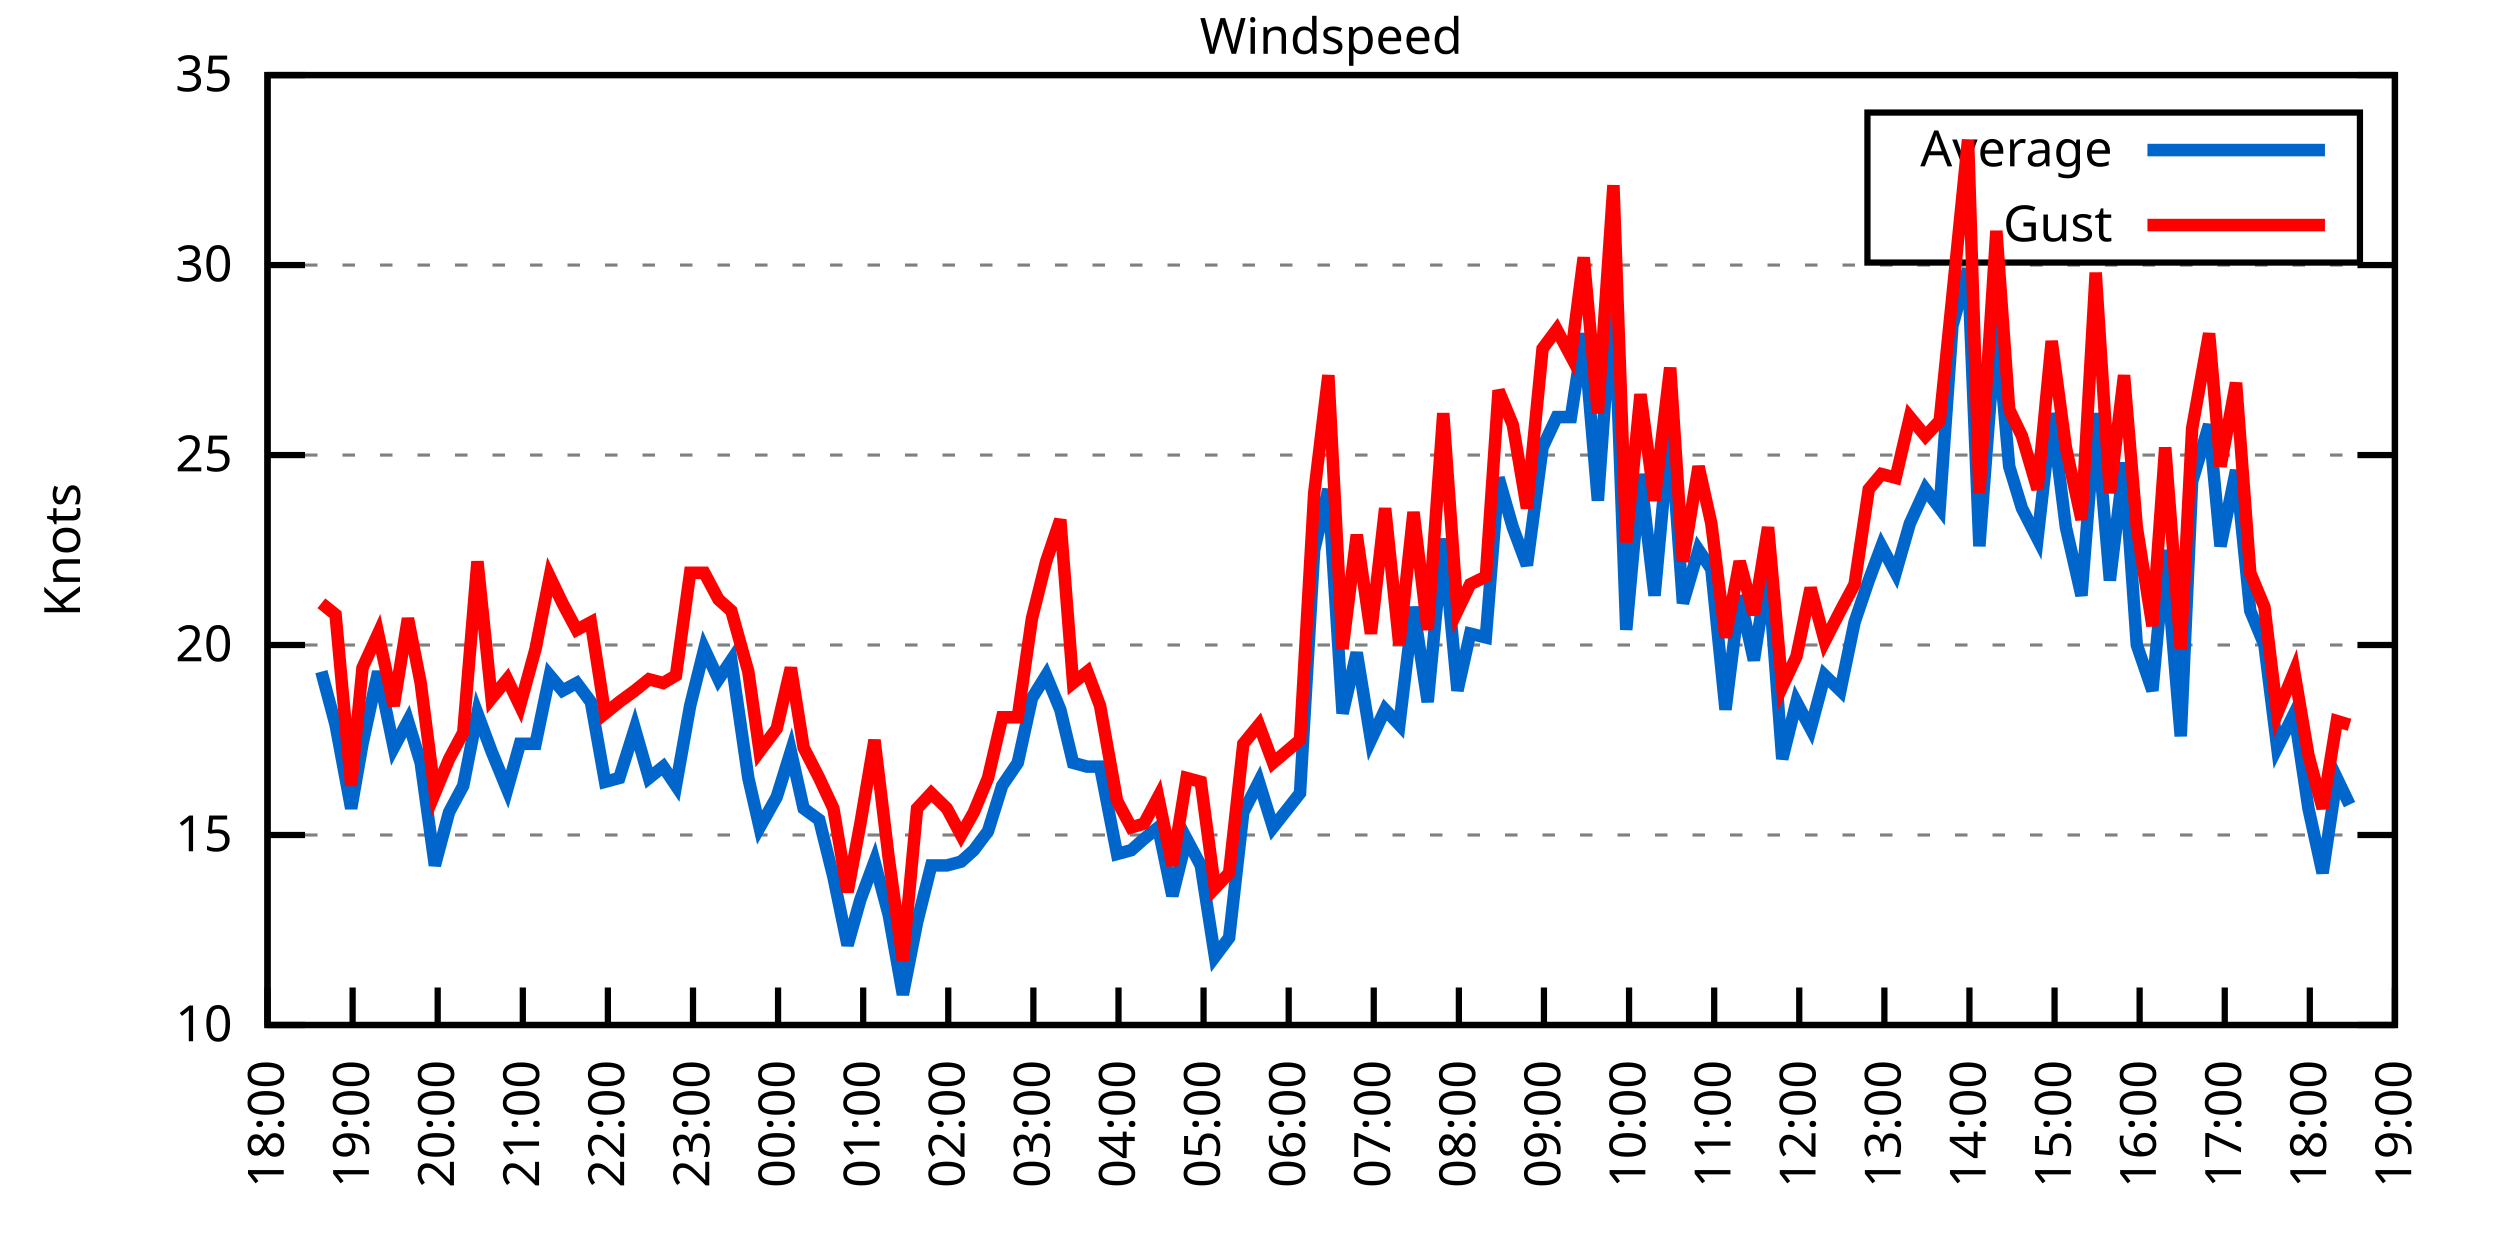
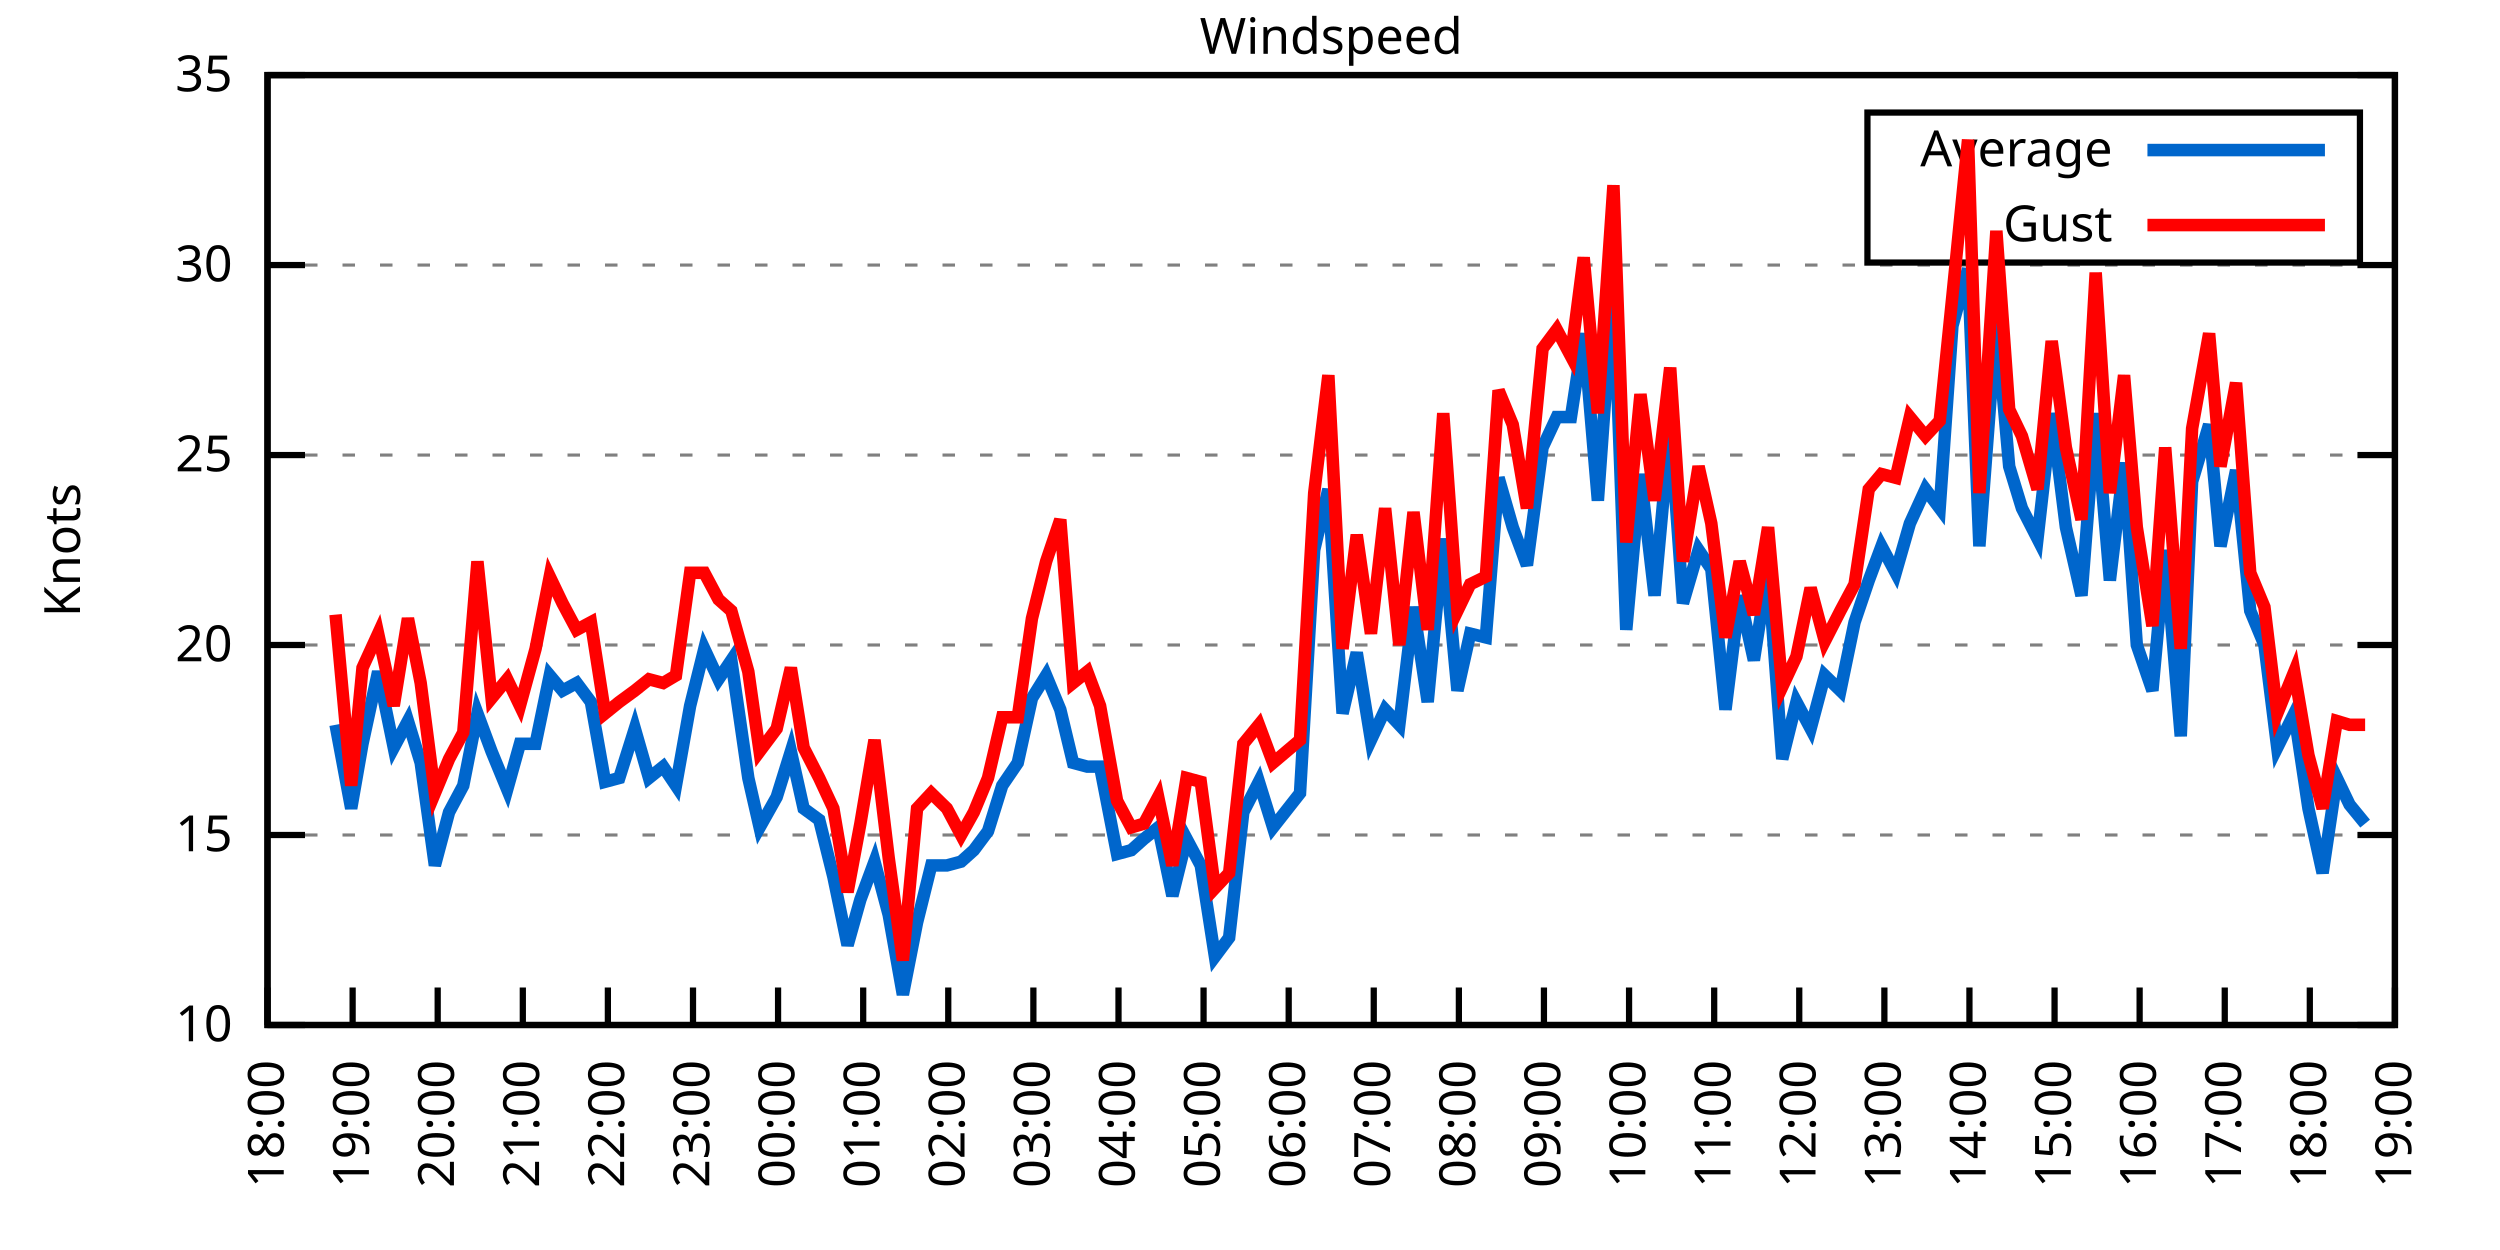
<svg xmlns="http://www.w3.org/2000/svg" xmlns:xlink="http://www.w3.org/1999/xlink" width="400" height="200" viewBox="0 0 400 200">
  <g id="gnuplot_canvas">
    <rect x="0" y="0" width="400" height="200" fill="none" />
    <defs>
      <circle id="gpDot" r="0.5" stroke-width="0.5" stroke="currentColor" />
      <path id="gpPt0" stroke-width="0.333" stroke="currentColor" d="M-1,0 h2 M0,-1 v2" />
      <path id="gpPt1" stroke-width="0.333" stroke="currentColor" d="M-1,-1 L1,1 M1,-1 L-1,1" />
      <path id="gpPt2" stroke-width="0.333" stroke="currentColor" d="M-1,0 L1,0 M0,-1 L0,1 M-1,-1 L1,1 M-1,1 L1,-1" />
      <rect id="gpPt3" stroke-width="0.333" stroke="currentColor" x="-1" y="-1" width="2" height="2" />
      <rect id="gpPt4" stroke-width="0.333" stroke="currentColor" fill="currentColor" x="-1" y="-1" width="2" height="2" />
      <circle id="gpPt5" stroke-width="0.333" stroke="currentColor" cx="0" cy="0" r="1" />
      <use xlink:href="#gpPt5" id="gpPt6" fill="currentColor" stroke="none" />
      <path id="gpPt7" stroke-width="0.333" stroke="currentColor" d="M0,-1.33 L-1.33,0.67 L1.33,0.67 z" />
      <use xlink:href="#gpPt7" id="gpPt8" fill="currentColor" stroke="none" />
      <use xlink:href="#gpPt7" id="gpPt9" stroke="currentColor" transform="rotate(180)" />
      <use xlink:href="#gpPt9" id="gpPt10" fill="currentColor" stroke="none" />
      <use xlink:href="#gpPt3" id="gpPt11" stroke="currentColor" transform="rotate(45)" />
      <use xlink:href="#gpPt11" id="gpPt12" fill="currentColor" stroke="none" />
      <path id="gpPt13" stroke-width="0.333" stroke="currentColor" d="M0,1.330 L1.265,0.411 L0.782,-1.067 L-0.782,-1.076 L-1.265,0.411 z" />
      <use xlink:href="#gpPt13" id="gpPt14" fill="currentColor" stroke="none" />
      <filter id="textbox" filterUnits="objectBoundingBox" x="0" y="0" height="1" width="1">
        <feFlood flood-color="white" flood-opacity="1" result="bgnd" />
        <feComposite in="SourceGraphic" in2="bgnd" operator="atop" />
      </filter>
      <filter id="greybox" filterUnits="objectBoundingBox" x="0" y="0" height="1" width="1">
        <feFlood flood-color="lightgrey" flood-opacity="1" result="grey" />
        <feComposite in="SourceGraphic" in2="grey" operator="atop" />
      </filter>
    </defs>
    <g fill="none" color="white" stroke="currentColor" stroke-width="1.00" stroke-linecap="butt" stroke-linejoin="miter">
</g>
    <g fill="none" color="black" stroke="currentColor" stroke-width="1.00" stroke-linecap="butt" stroke-linejoin="miter">
      <g stroke="none" shape-rendering="crispEdges">
        <polygon fill="rgb(255, 255, 255)" points="42.80,164.00 383.18,164.00 383.18,12.02 42.80,12.02 " />
      </g>
    </g>
    <g fill="none" color="black" stroke="currentColor" stroke-width="1.00" stroke-linecap="butt" stroke-linejoin="miter">
</g>
    <g fill="none" color="black" stroke="black" stroke-width="0.50" stroke-linecap="butt" stroke-linejoin="miter">
</g>
    <g fill="none" color="gray" stroke="currentColor" stroke-width="0.50" stroke-linecap="butt" stroke-linejoin="miter">
      <path stroke="gray" stroke-dasharray="2,4" class="gridline" d="M42.80,164.00 L383.19,164.00  " />
    </g>
    <g fill="none" color="gray" stroke="gray" stroke-width="1.00" stroke-linecap="butt" stroke-linejoin="miter">
</g>
    <g fill="none" color="black" stroke="currentColor" stroke-width="1.00" stroke-linecap="butt" stroke-linejoin="miter">
      <path stroke="black" d="M42.80,164.00 L48.80,164.00 M383.19,164.00 L377.19,164.00  " />
      <g transform="translate(37.20,166.60)" stroke="none" fill="black" font-family="Sans" font-size="8.00" text-anchor="end">
        <text>
          <tspan font-family="Sans"> 10</tspan>
        </text>
      </g>
    </g>
    <g fill="none" color="black" stroke="currentColor" stroke-width="1.00" stroke-linecap="butt" stroke-linejoin="miter">
</g>
    <g fill="none" color="black" stroke="black" stroke-width="0.50" stroke-linecap="butt" stroke-linejoin="miter">
</g>
    <g fill="none" color="gray" stroke="currentColor" stroke-width="0.50" stroke-linecap="butt" stroke-linejoin="miter">
      <path stroke="gray" stroke-dasharray="2,4" class="gridline" d="M42.80,133.60 L383.19,133.60  " />
    </g>
    <g fill="none" color="gray" stroke="gray" stroke-width="1.00" stroke-linecap="butt" stroke-linejoin="miter">
</g>
    <g fill="none" color="black" stroke="currentColor" stroke-width="1.00" stroke-linecap="butt" stroke-linejoin="miter">
      <path stroke="black" d="M42.80,133.60 L48.80,133.60 M383.19,133.60 L377.19,133.60  " />
      <g transform="translate(37.20,136.20)" stroke="none" fill="black" font-family="Sans" font-size="8.00" text-anchor="end">
        <text>
          <tspan font-family="Sans"> 15</tspan>
        </text>
      </g>
    </g>
    <g fill="none" color="black" stroke="currentColor" stroke-width="1.00" stroke-linecap="butt" stroke-linejoin="miter">
</g>
    <g fill="none" color="black" stroke="black" stroke-width="0.50" stroke-linecap="butt" stroke-linejoin="miter">
</g>
    <g fill="none" color="gray" stroke="currentColor" stroke-width="0.50" stroke-linecap="butt" stroke-linejoin="miter">
      <path stroke="gray" stroke-dasharray="2,4" class="gridline" d="M42.80,103.20 L383.19,103.20  " />
    </g>
    <g fill="none" color="gray" stroke="gray" stroke-width="1.00" stroke-linecap="butt" stroke-linejoin="miter">
</g>
    <g fill="none" color="black" stroke="currentColor" stroke-width="1.00" stroke-linecap="butt" stroke-linejoin="miter">
      <path stroke="black" d="M42.80,103.20 L48.80,103.20 M383.19,103.20 L377.19,103.20  " />
      <g transform="translate(37.20,105.80)" stroke="none" fill="black" font-family="Sans" font-size="8.00" text-anchor="end">
        <text>
          <tspan font-family="Sans"> 20</tspan>
        </text>
      </g>
    </g>
    <g fill="none" color="black" stroke="currentColor" stroke-width="1.00" stroke-linecap="butt" stroke-linejoin="miter">
</g>
    <g fill="none" color="black" stroke="black" stroke-width="0.50" stroke-linecap="butt" stroke-linejoin="miter">
</g>
    <g fill="none" color="gray" stroke="currentColor" stroke-width="0.50" stroke-linecap="butt" stroke-linejoin="miter">
      <path stroke="gray" stroke-dasharray="2,4" class="gridline" d="M42.80,72.81 L383.19,72.81  " />
    </g>
    <g fill="none" color="gray" stroke="gray" stroke-width="1.00" stroke-linecap="butt" stroke-linejoin="miter">
</g>
    <g fill="none" color="black" stroke="currentColor" stroke-width="1.00" stroke-linecap="butt" stroke-linejoin="miter">
      <path stroke="black" d="M42.80,72.81 L48.80,72.81 M383.19,72.81 L377.19,72.81  " />
      <g transform="translate(37.20,75.41)" stroke="none" fill="black" font-family="Sans" font-size="8.00" text-anchor="end">
        <text>
          <tspan font-family="Sans"> 25</tspan>
        </text>
      </g>
    </g>
    <g fill="none" color="black" stroke="currentColor" stroke-width="1.00" stroke-linecap="butt" stroke-linejoin="miter">
</g>
    <g fill="none" color="black" stroke="black" stroke-width="0.50" stroke-linecap="butt" stroke-linejoin="miter">
</g>
    <g fill="none" color="gray" stroke="currentColor" stroke-width="0.50" stroke-linecap="butt" stroke-linejoin="miter">
      <path stroke="gray" stroke-dasharray="2,4" class="gridline" d="M42.80,42.41 L383.19,42.41  " />
    </g>
    <g fill="none" color="gray" stroke="gray" stroke-width="1.00" stroke-linecap="butt" stroke-linejoin="miter">
</g>
    <g fill="none" color="black" stroke="currentColor" stroke-width="1.00" stroke-linecap="butt" stroke-linejoin="miter">
      <path stroke="black" d="M42.80,42.41 L48.80,42.41 M383.19,42.41 L377.19,42.41  " />
      <g transform="translate(37.20,45.01)" stroke="none" fill="black" font-family="Sans" font-size="8.00" text-anchor="end">
        <text>
          <tspan font-family="Sans"> 30</tspan>
        </text>
      </g>
    </g>
    <g fill="none" color="black" stroke="currentColor" stroke-width="1.00" stroke-linecap="butt" stroke-linejoin="miter">
</g>
    <g fill="none" color="black" stroke="black" stroke-width="0.50" stroke-linecap="butt" stroke-linejoin="miter">
</g>
    <g fill="none" color="gray" stroke="currentColor" stroke-width="0.50" stroke-linecap="butt" stroke-linejoin="miter">
      <path stroke="gray" stroke-dasharray="2,4" class="gridline" d="M42.80,12.01 L383.19,12.01  " />
    </g>
    <g fill="none" color="gray" stroke="gray" stroke-width="1.00" stroke-linecap="butt" stroke-linejoin="miter">
</g>
    <g fill="none" color="black" stroke="currentColor" stroke-width="1.00" stroke-linecap="butt" stroke-linejoin="miter">
      <path stroke="black" d="M42.80,12.01 L48.80,12.01 M383.19,12.01 L377.19,12.01  " />
      <g transform="translate(37.20,14.61)" stroke="none" fill="black" font-family="Sans" font-size="8.00" text-anchor="end">
        <text>
          <tspan font-family="Sans"> 35</tspan>
        </text>
      </g>
    </g>
    <g fill="none" color="black" stroke="currentColor" stroke-width="1.00" stroke-linecap="butt" stroke-linejoin="miter">
      <path stroke="black" d="M42.80,164.00 L42.80,158.00  " />
      <g transform="translate(45.40,169.60) rotate(270.00)" stroke="none" fill="black" font-family="Sans" font-size="8.00" text-anchor="end">
        <text>
          <tspan font-family="Sans">18:00</tspan>
        </text>
      </g>
    </g>
    <g fill="none" color="black" stroke="currentColor" stroke-width="1.00" stroke-linecap="butt" stroke-linejoin="miter">
      <path stroke="black" d="M56.42,164.00 L56.42,158.00  " />
      <g transform="translate(59.02,169.60) rotate(270.00)" stroke="none" fill="black" font-family="Sans" font-size="8.00" text-anchor="end">
        <text>
          <tspan font-family="Sans">19:00</tspan>
        </text>
      </g>
    </g>
    <g fill="none" color="black" stroke="currentColor" stroke-width="1.00" stroke-linecap="butt" stroke-linejoin="miter">
      <path stroke="black" d="M70.03,164.00 L70.03,158.00  " />
      <g transform="translate(72.63,169.60) rotate(270.00)" stroke="none" fill="black" font-family="Sans" font-size="8.00" text-anchor="end">
        <text>
          <tspan font-family="Sans">20:00</tspan>
        </text>
      </g>
    </g>
    <g fill="none" color="black" stroke="currentColor" stroke-width="1.00" stroke-linecap="butt" stroke-linejoin="miter">
      <path stroke="black" d="M83.65,164.00 L83.65,158.00  " />
      <g transform="translate(86.25,169.60) rotate(270.00)" stroke="none" fill="black" font-family="Sans" font-size="8.00" text-anchor="end">
        <text>
          <tspan font-family="Sans">21:00</tspan>
        </text>
      </g>
    </g>
    <g fill="none" color="black" stroke="currentColor" stroke-width="1.00" stroke-linecap="butt" stroke-linejoin="miter">
      <path stroke="black" d="M97.26,164.00 L97.26,158.00  " />
      <g transform="translate(99.86,169.60) rotate(270.00)" stroke="none" fill="black" font-family="Sans" font-size="8.00" text-anchor="end">
        <text>
          <tspan font-family="Sans">22:00</tspan>
        </text>
      </g>
    </g>
    <g fill="none" color="black" stroke="currentColor" stroke-width="1.00" stroke-linecap="butt" stroke-linejoin="miter">
      <path stroke="black" d="M110.88,164.00 L110.88,158.00  " />
      <g transform="translate(113.48,169.60) rotate(270.00)" stroke="none" fill="black" font-family="Sans" font-size="8.00" text-anchor="end">
        <text>
          <tspan font-family="Sans">23:00</tspan>
        </text>
      </g>
    </g>
    <g fill="none" color="black" stroke="currentColor" stroke-width="1.00" stroke-linecap="butt" stroke-linejoin="miter">
      <path stroke="black" d="M124.49,164.00 L124.49,158.00  " />
      <g transform="translate(127.09,169.60) rotate(270.00)" stroke="none" fill="black" font-family="Sans" font-size="8.00" text-anchor="end">
        <text>
          <tspan font-family="Sans">00:00</tspan>
        </text>
      </g>
    </g>
    <g fill="none" color="black" stroke="currentColor" stroke-width="1.00" stroke-linecap="butt" stroke-linejoin="miter">
      <path stroke="black" d="M138.11,164.00 L138.11,158.00  " />
      <g transform="translate(140.71,169.60) rotate(270.00)" stroke="none" fill="black" font-family="Sans" font-size="8.00" text-anchor="end">
        <text>
          <tspan font-family="Sans">01:00</tspan>
        </text>
      </g>
    </g>
    <g fill="none" color="black" stroke="currentColor" stroke-width="1.00" stroke-linecap="butt" stroke-linejoin="miter">
      <path stroke="black" d="M151.72,164.00 L151.72,158.00  " />
      <g transform="translate(154.32,169.60) rotate(270.00)" stroke="none" fill="black" font-family="Sans" font-size="8.00" text-anchor="end">
        <text>
          <tspan font-family="Sans">02:00</tspan>
        </text>
      </g>
    </g>
    <g fill="none" color="black" stroke="currentColor" stroke-width="1.00" stroke-linecap="butt" stroke-linejoin="miter">
      <path stroke="black" d="M165.34,164.00 L165.34,158.00  " />
      <g transform="translate(167.94,169.60) rotate(270.00)" stroke="none" fill="black" font-family="Sans" font-size="8.00" text-anchor="end">
        <text>
          <tspan font-family="Sans">03:00</tspan>
        </text>
      </g>
    </g>
    <g fill="none" color="black" stroke="currentColor" stroke-width="1.00" stroke-linecap="butt" stroke-linejoin="miter">
      <path stroke="black" d="M178.96,164.00 L178.96,158.00  " />
      <g transform="translate(181.56,169.60) rotate(270.00)" stroke="none" fill="black" font-family="Sans" font-size="8.00" text-anchor="end">
        <text>
          <tspan font-family="Sans">04:00</tspan>
        </text>
      </g>
    </g>
    <g fill="none" color="black" stroke="currentColor" stroke-width="1.00" stroke-linecap="butt" stroke-linejoin="miter">
      <path stroke="black" d="M192.57,164.00 L192.57,158.00  " />
      <g transform="translate(195.17,169.60) rotate(270.00)" stroke="none" fill="black" font-family="Sans" font-size="8.00" text-anchor="end">
        <text>
          <tspan font-family="Sans">05:00</tspan>
        </text>
      </g>
    </g>
    <g fill="none" color="black" stroke="currentColor" stroke-width="1.00" stroke-linecap="butt" stroke-linejoin="miter">
      <path stroke="black" d="M206.19,164.00 L206.19,158.00  " />
      <g transform="translate(208.79,169.60) rotate(270.00)" stroke="none" fill="black" font-family="Sans" font-size="8.00" text-anchor="end">
        <text>
          <tspan font-family="Sans">06:00</tspan>
        </text>
      </g>
    </g>
    <g fill="none" color="black" stroke="currentColor" stroke-width="1.00" stroke-linecap="butt" stroke-linejoin="miter">
      <path stroke="black" d="M219.80,164.00 L219.80,158.00  " />
      <g transform="translate(222.40,169.60) rotate(270.00)" stroke="none" fill="black" font-family="Sans" font-size="8.00" text-anchor="end">
        <text>
          <tspan font-family="Sans">07:00</tspan>
        </text>
      </g>
    </g>
    <g fill="none" color="black" stroke="currentColor" stroke-width="1.00" stroke-linecap="butt" stroke-linejoin="miter">
      <path stroke="black" d="M233.42,164.00 L233.42,158.00  " />
      <g transform="translate(236.02,169.60) rotate(270.00)" stroke="none" fill="black" font-family="Sans" font-size="8.00" text-anchor="end">
        <text>
          <tspan font-family="Sans">08:00</tspan>
        </text>
      </g>
    </g>
    <g fill="none" color="black" stroke="currentColor" stroke-width="1.00" stroke-linecap="butt" stroke-linejoin="miter">
      <path stroke="black" d="M247.03,164.00 L247.03,158.00  " />
      <g transform="translate(249.63,169.60) rotate(270.00)" stroke="none" fill="black" font-family="Sans" font-size="8.00" text-anchor="end">
        <text>
          <tspan font-family="Sans">09:00</tspan>
        </text>
      </g>
    </g>
    <g fill="none" color="black" stroke="currentColor" stroke-width="1.00" stroke-linecap="butt" stroke-linejoin="miter">
      <path stroke="black" d="M260.65,164.00 L260.65,158.00  " />
      <g transform="translate(263.25,169.60) rotate(270.00)" stroke="none" fill="black" font-family="Sans" font-size="8.00" text-anchor="end">
        <text>
          <tspan font-family="Sans">10:00</tspan>
        </text>
      </g>
    </g>
    <g fill="none" color="black" stroke="currentColor" stroke-width="1.00" stroke-linecap="butt" stroke-linejoin="miter">
      <path stroke="black" d="M274.27,164.00 L274.27,158.00  " />
      <g transform="translate(276.87,169.60) rotate(270.00)" stroke="none" fill="black" font-family="Sans" font-size="8.00" text-anchor="end">
        <text>
          <tspan font-family="Sans">11:00</tspan>
        </text>
      </g>
    </g>
    <g fill="none" color="black" stroke="currentColor" stroke-width="1.00" stroke-linecap="butt" stroke-linejoin="miter">
      <path stroke="black" d="M287.88,164.00 L287.88,158.00  " />
      <g transform="translate(290.48,169.60) rotate(270.00)" stroke="none" fill="black" font-family="Sans" font-size="8.00" text-anchor="end">
        <text>
          <tspan font-family="Sans">12:00</tspan>
        </text>
      </g>
    </g>
    <g fill="none" color="black" stroke="currentColor" stroke-width="1.00" stroke-linecap="butt" stroke-linejoin="miter">
      <path stroke="black" d="M301.50,164.00 L301.50,158.00  " />
      <g transform="translate(304.10,169.60) rotate(270.00)" stroke="none" fill="black" font-family="Sans" font-size="8.00" text-anchor="end">
        <text>
          <tspan font-family="Sans">13:00</tspan>
        </text>
      </g>
    </g>
    <g fill="none" color="black" stroke="currentColor" stroke-width="1.00" stroke-linecap="butt" stroke-linejoin="miter">
      <path stroke="black" d="M315.11,164.00 L315.11,158.00  " />
      <g transform="translate(317.71,169.60) rotate(270.00)" stroke="none" fill="black" font-family="Sans" font-size="8.00" text-anchor="end">
        <text>
          <tspan font-family="Sans">14:00</tspan>
        </text>
      </g>
    </g>
    <g fill="none" color="black" stroke="currentColor" stroke-width="1.00" stroke-linecap="butt" stroke-linejoin="miter">
      <path stroke="black" d="M328.73,164.00 L328.73,158.00  " />
      <g transform="translate(331.33,169.60) rotate(270.00)" stroke="none" fill="black" font-family="Sans" font-size="8.00" text-anchor="end">
        <text>
          <tspan font-family="Sans">15:00</tspan>
        </text>
      </g>
    </g>
    <g fill="none" color="black" stroke="currentColor" stroke-width="1.00" stroke-linecap="butt" stroke-linejoin="miter">
      <path stroke="black" d="M342.34,164.00 L342.34,158.00  " />
      <g transform="translate(344.94,169.60) rotate(270.00)" stroke="none" fill="black" font-family="Sans" font-size="8.00" text-anchor="end">
        <text>
          <tspan font-family="Sans">16:00</tspan>
        </text>
      </g>
    </g>
    <g fill="none" color="black" stroke="currentColor" stroke-width="1.00" stroke-linecap="butt" stroke-linejoin="miter">
      <path stroke="black" d="M355.96,164.00 L355.96,158.00  " />
      <g transform="translate(358.56,169.60) rotate(270.00)" stroke="none" fill="black" font-family="Sans" font-size="8.00" text-anchor="end">
        <text>
          <tspan font-family="Sans">17:00</tspan>
        </text>
      </g>
    </g>
    <g fill="none" color="black" stroke="currentColor" stroke-width="1.00" stroke-linecap="butt" stroke-linejoin="miter">
      <path stroke="black" d="M369.57,164.00 L369.57,158.00  " />
      <g transform="translate(372.17,169.60) rotate(270.00)" stroke="none" fill="black" font-family="Sans" font-size="8.00" text-anchor="end">
        <text>
          <tspan font-family="Sans">18:00</tspan>
        </text>
      </g>
    </g>
    <g fill="none" color="black" stroke="currentColor" stroke-width="1.00" stroke-linecap="butt" stroke-linejoin="miter">
      <path stroke="black" d="M383.19,164.00 L383.19,158.00  " />
      <g transform="translate(385.79,169.60) rotate(270.00)" stroke="none" fill="black" font-family="Sans" font-size="8.00" text-anchor="end">
        <text>
          <tspan font-family="Sans">19:00</tspan>
        </text>
      </g>
    </g>
    <g fill="none" color="black" stroke="currentColor" stroke-width="1.00" stroke-linecap="butt" stroke-linejoin="miter">
</g>
    <g fill="none" color="black" stroke="currentColor" stroke-width="1.00" stroke-linecap="butt" stroke-linejoin="miter">
      <path stroke="black" d="M42.80,12.01 L42.80,164.00 L383.19,164.00 L383.19,12.01 L42.80,12.01 Z  " />
    </g>
    <g fill="none" color="black" stroke="currentColor" stroke-width="1.00" stroke-linecap="butt" stroke-linejoin="miter">
</g>
    <g fill="none" color="black" stroke="currentColor" stroke-width="1.00" stroke-linecap="butt" stroke-linejoin="miter">
      <path stroke="black" d="M298.79,42.01 L298.79,18.01 L377.59,18.01 L377.59,42.01 L298.79,42.01 Z  " />
    </g>
    <g id="Windspeed_plot_1">
      <g fill="none" color="white" stroke="black" stroke-width="2.00" stroke-linecap="butt" stroke-linejoin="miter">
</g>
      <g fill="none" color="black" stroke="currentColor" stroke-width="2.00" stroke-linecap="butt" stroke-linejoin="miter">
        <g transform="translate(337.99,26.61)" stroke="none" fill="black" font-family="Sans" font-size="8.00" text-anchor="end">
          <text>
            <tspan font-family="Sans">Average</tspan>
          </text>
        </g>
      </g>
      <g fill="none" color="black" stroke="currentColor" stroke-width="2.00" stroke-linecap="butt" stroke-linejoin="miter">
-         <path stroke="rgb(  0, 102, 204)" d="M343.59,24.01 L371.99,24.01 M51.42,107.46 L53.69,115.97 L56.19,129.35 L58.00,119.01 L60.50,107.46 L63.00,119.62   L65.27,115.36 L67.31,122.05 L69.58,138.47 L71.85,129.95 L74.12,125.70 L76.39,114.15 L78.65,120.23 L81.15,126.31   L83.19,119.01 L85.69,119.01 L87.96,108.07 L90.00,110.50 L92.27,109.28 L94.54,112.32 L96.81,125.09 L99.08,124.48   L101.57,116.58 L103.84,124.48 L106.11,122.66 L108.15,125.70 L110.42,112.93 L112.69,103.81 L114.96,108.68 L117.01,105.64   L119.73,124.48 L121.54,132.39 L124.27,127.52 L126.54,120.23 L128.58,129.35 L131.07,131.17 L133.34,140.29 L135.61,151.23   L137.66,143.94 L139.92,137.86 L142.19,146.37 L144.46,159.14 L146.73,147.59 L149.00,138.47 L151.50,138.47 L153.77,137.86   L155.81,136.03 L158.08,132.99 L160.35,125.70 L162.84,122.05 L165.11,111.72 L167.38,108.07 L169.65,113.54 L171.69,122.05   L173.96,122.66 L176.01,122.66 L178.73,136.64 L181.00,136.03 L183.04,134.21 L185.31,132.39 L187.58,143.33 L189.85,134.21   L192.12,138.47 L194.39,153.06 L196.66,150.02 L198.93,129.95 L201.42,125.09 L203.69,132.39 L208.00,126.91 L210.27,88.00   L212.54,78.28 L214.81,114.15 L217.08,104.42 L219.35,118.40 L221.62,113.54 L223.89,115.97 L226.16,97.12 L228.43,112.32   L230.92,86.18 L233.19,110.50 L235.23,101.38 L237.73,101.99 L239.77,76.45 L242.04,84.36 L244.31,90.44 L246.81,71.59   L249.08,66.73 L251.35,66.73 L253.39,53.35 L255.66,80.10 L258.15,45.45 L260.20,100.77 L262.47,75.85 L264.73,95.30   L267.23,67.94 L269.27,96.52 L271.77,88.00 L273.81,91.04 L276.08,113.54 L278.35,95.30 L280.62,105.64 L282.89,91.04   L285.16,121.44 L287.43,112.32 L289.70,116.58 L291.97,108.07 L294.46,110.50 L296.73,99.56 L299.00,92.87 L301.04,87.40   L303.31,91.65 L305.58,83.75 L308.08,78.28 L310.35,81.32 L312.39,52.14 L314.89,43.02 L316.70,87.40 L319.42,51.53   L321.47,74.63 L323.51,81.32 L326.00,86.18 L328.27,66.12 L330.54,84.36 L333.04,95.30 L335.31,66.12 L337.58,92.87   L339.85,74.02 L341.89,103.20 L344.39,110.50 L346.43,88.00 L348.92,117.80 L350.74,77.06 L353.46,67.94 L355.28,87.40   L357.77,75.24 L360.04,97.73 L362.31,103.20 L364.36,119.62 L367.08,114.15 L369.35,129.35 L371.62,139.68 L373.89,124.48   L375.93,128.74  " />
+         <path stroke="rgb(  0, 102, 204)" d="M343.59,24.01 L371.99,24.01 M53.69,115.97 L56.19,129.35 L58.00,119.01 L60.50,107.46 L63.00,119.62 L65.27,115.36   L67.31,122.05 L69.58,138.47 L71.85,129.95 L74.12,125.70 L76.39,114.15 L78.65,120.23 L81.15,126.31 L83.19,119.01   L85.69,119.01 L87.96,108.07 L90.00,110.50 L92.27,109.28 L94.54,112.32 L96.81,125.09 L99.08,124.48 L101.57,116.58   L103.84,124.48 L106.11,122.66 L108.15,125.70 L110.42,112.93 L112.69,103.81 L114.96,108.68 L117.01,105.64 L119.73,124.48   L121.54,132.39 L124.27,127.52 L126.54,120.23 L128.58,129.35 L131.07,131.17 L133.34,140.29 L135.61,151.23 L137.66,143.94   L139.92,137.86 L142.19,146.37 L144.46,159.14 L146.73,147.59 L149.00,138.47 L151.50,138.47 L153.77,137.86 L155.81,136.03   L158.08,132.99 L160.35,125.70 L162.84,122.05 L165.11,111.72 L167.38,108.07 L169.65,113.54 L171.69,122.05 L173.96,122.66   L176.01,122.66 L178.73,136.64 L181.00,136.03 L183.04,134.21 L185.31,132.39 L187.58,143.33 L189.85,134.21 L192.12,138.47   L194.39,153.06 L196.66,150.02 L198.93,129.95 L201.42,125.09 L203.69,132.39 L208.00,126.91 L210.27,88.00 L212.54,78.28   L214.81,114.15 L217.08,104.42 L219.35,118.40 L221.62,113.54 L223.89,115.97 L226.16,97.12 L228.43,112.32 L230.92,86.18   L233.19,110.50 L235.23,101.38 L237.73,101.99 L239.77,76.45 L242.04,84.36 L244.31,90.44 L246.81,71.59 L249.08,66.73   L251.35,66.73 L253.39,53.35 L255.66,80.10 L258.15,45.45 L260.20,100.77 L262.47,75.85 L264.73,95.30 L267.23,67.94   L269.27,96.52 L271.77,88.00 L273.81,91.04 L276.08,113.54 L278.35,95.30 L280.62,105.64 L282.89,91.04 L285.16,121.44   L287.43,112.32 L289.70,116.58 L291.97,108.07 L294.46,110.50 L296.73,99.56 L299.00,92.87 L301.04,87.40 L303.31,91.65   L305.58,83.75 L308.08,78.28 L310.35,81.32 L312.39,52.14 L314.89,43.02 L316.70,87.40 L319.42,51.53 L321.47,74.63   L323.51,81.32 L326.00,86.18 L328.27,66.12 L330.54,84.36 L333.04,95.30 L335.31,66.12 L337.58,92.87 L339.85,74.02   L341.89,103.20 L344.39,110.50 L346.43,88.00 L348.92,117.80 L350.74,77.06 L353.46,67.94 L355.28,87.40 L357.77,75.24   L360.04,97.73 L362.31,103.20 L364.36,119.62 L367.08,114.15 L369.35,129.35 L371.62,139.68 L373.89,124.48 L375.93,128.74   L378.42,131.78  " />
      </g>
    </g>
    <g id="Windspeed_plot_2">
      <g fill="none" color="black" stroke="currentColor" stroke-width="2.00" stroke-linecap="butt" stroke-linejoin="miter">
        <g transform="translate(337.99,38.61)" stroke="none" fill="black" font-family="Sans" font-size="8.00" text-anchor="end">
          <text>
            <tspan font-family="Sans">Gust</tspan>
          </text>
        </g>
      </g>
      <g fill="none" color="black" stroke="currentColor" stroke-width="2.00" stroke-linecap="butt" stroke-linejoin="miter">
-         <path stroke="rgb(255,   0,   0)" d="M343.59,36.01 L371.99,36.01 M51.42,96.52 L53.69,98.34 L56.19,125.70 L58.00,106.85 L60.50,101.38 L63.00,112.93   L65.27,98.95 L67.31,109.28 L69.58,126.91 L71.85,121.44 L74.12,117.19 L76.39,89.83 L78.65,111.72 L81.15,108.68   L83.19,112.93 L85.69,103.81 L87.96,92.26 L90.00,96.52 L92.27,100.77 L94.54,99.56 L96.81,114.15 L99.08,112.32   L101.57,110.50 L103.84,108.68 L106.11,109.28 L108.15,108.07 L110.42,91.65 L112.69,91.65 L114.96,95.91 L117.01,97.73   L119.73,107.46 L121.54,120.23 L124.27,116.58 L126.54,106.85 L128.58,119.62 L131.07,124.48 L133.34,129.35 L135.61,142.72   L137.66,131.78 L139.92,118.40 L142.19,137.25 L144.46,153.66 L146.73,129.35 L149.00,126.91 L151.50,129.35 L153.77,133.60   L155.81,129.95 L158.08,124.48 L160.35,114.76 L162.84,114.76 L165.11,98.95 L167.38,89.83 L169.65,83.14 L171.69,109.28   L173.96,107.46 L176.01,112.93 L178.73,128.13 L181.00,132.39 L183.04,131.78 L185.31,127.52 L187.58,138.47 L189.85,124.48   L192.12,125.09 L194.39,142.11 L196.66,139.68 L198.93,119.01 L201.42,115.97 L203.69,122.05 L208.00,118.40 L210.27,78.89   L212.54,60.04 L214.81,103.81 L217.08,85.57 L219.35,101.38 L221.62,81.32 L223.89,103.20 L226.16,81.93 L228.43,100.77   L230.92,66.12 L233.19,97.73 L235.23,93.48 L237.73,92.26 L239.77,62.47 L242.04,67.94 L244.31,81.32 L246.81,55.78   L249.08,52.74 L251.35,57.00 L253.39,41.19 L255.66,66.12 L258.15,29.64 L260.20,86.79 L262.47,63.08 L264.73,80.10   L267.23,58.82 L269.27,89.83 L271.77,74.63 L273.81,83.75 L276.08,101.99 L278.35,89.83 L280.62,98.34 L282.89,84.36   L285.16,109.89 L287.43,105.03 L289.70,94.08 L291.97,102.60 L294.46,97.73 L296.73,93.48 L299.00,78.28 L301.04,75.85   L303.31,76.45 L305.58,66.73 L308.08,69.77 L310.35,67.33 L312.39,47.27 L314.89,22.35 L316.70,78.89 L319.42,36.94   L321.47,65.51 L323.51,69.77 L326.00,78.28 L328.27,54.57 L330.54,71.59 L333.04,83.14 L335.31,43.62 L337.58,78.89   L339.85,60.04 L341.89,84.36 L344.39,100.16 L346.43,71.59 L348.92,103.81 L350.74,68.55 L353.46,53.35 L355.28,74.63   L357.77,61.25 L360.04,91.65 L362.31,97.12 L364.36,114.15 L367.08,107.46 L369.35,120.83 L371.62,129.35 L373.89,115.36   L375.93,115.97  " />
+         <path stroke="rgb(255,   0,   0)" d="M343.59,36.01 L371.99,36.01 M53.69,98.34 L56.19,125.70 L58.00,106.85 L60.50,101.38 L63.00,112.93 L65.27,98.95   L67.31,109.28 L69.58,126.91 L71.85,121.44 L74.12,117.19 L76.39,89.83 L78.65,111.72 L81.15,108.68 L83.19,112.93   L85.69,103.81 L87.96,92.26 L90.00,96.52 L92.27,100.77 L94.54,99.56 L96.81,114.15 L99.08,112.32 L101.57,110.50   L103.84,108.68 L106.11,109.28 L108.15,108.07 L110.42,91.65 L112.69,91.65 L114.96,95.91 L117.01,97.73 L119.73,107.46   L121.54,120.23 L124.27,116.58 L126.54,106.85 L128.58,119.62 L131.07,124.48 L133.34,129.35 L135.61,142.72 L137.66,131.78   L139.92,118.40 L142.19,137.25 L144.46,153.66 L146.73,129.35 L149.00,126.91 L151.50,129.35 L153.77,133.60 L155.81,129.95   L158.08,124.48 L160.35,114.76 L162.84,114.76 L165.11,98.95 L167.38,89.83 L169.65,83.14 L171.69,109.28 L173.96,107.46   L176.01,112.93 L178.73,128.13 L181.00,132.39 L183.04,131.78 L185.31,127.52 L187.58,138.47 L189.85,124.48 L192.12,125.09   L194.39,142.11 L196.66,139.68 L198.93,119.01 L201.42,115.97 L203.69,122.05 L208.00,118.40 L210.27,78.89 L212.54,60.04   L214.81,103.81 L217.08,85.57 L219.35,101.38 L221.62,81.32 L223.89,103.20 L226.16,81.93 L228.43,100.77 L230.92,66.12   L233.19,97.73 L235.23,93.48 L237.73,92.26 L239.77,62.47 L242.04,67.94 L244.31,81.32 L246.81,55.78 L249.08,52.74   L251.35,57.00 L253.39,41.19 L255.66,66.12 L258.15,29.64 L260.20,86.79 L262.47,63.08 L264.73,80.10 L267.23,58.82   L269.27,89.83 L271.77,74.63 L273.81,83.75 L276.08,101.99 L278.35,89.83 L280.62,98.34 L282.89,84.36 L285.16,109.89   L287.43,105.03 L289.70,94.08 L291.97,102.60 L294.46,97.73 L296.73,93.48 L299.00,78.28 L301.04,75.85 L303.31,76.45   L305.58,66.73 L308.08,69.77 L310.35,67.33 L312.39,47.27 L314.89,22.35 L316.70,78.89 L319.42,36.94 L321.47,65.51   L323.51,69.77 L326.00,78.28 L328.27,54.57 L330.54,71.59 L333.04,83.14 L335.31,43.62 L337.58,78.89 L339.85,60.04   L341.89,84.36 L344.39,100.16 L346.43,71.59 L348.92,103.81 L350.74,68.55 L353.46,53.35 L355.28,74.63 L357.77,61.25   L360.04,91.65 L362.31,97.12 L364.36,114.15 L367.08,107.46 L369.35,120.83 L371.62,129.35 L373.89,115.36 L375.93,115.97   L378.42,115.97  " />
      </g>
    </g>
    <g fill="none" color="black" stroke="currentColor" stroke-width="2.00" stroke-linecap="butt" stroke-linejoin="miter">
</g>
    <g fill="none" color="black" stroke="black" stroke-width="1.00" stroke-linecap="butt" stroke-linejoin="miter">
</g>
    <g fill="none" color="black" stroke="currentColor" stroke-width="1.00" stroke-linecap="butt" stroke-linejoin="miter">
      <path stroke="black" d="M42.80,12.01 L42.80,164.00 L383.19,164.00 L383.19,12.01 L42.80,12.01 Z  " />
      <g transform="translate(12.80,88.01) rotate(270.00)" stroke="none" fill="black" font-family="Sans" font-size="8.00" text-anchor="middle">
        <text>
          <tspan font-family="Sans">Knots</tspan>
        </text>
      </g>
    </g>
    <g fill="none" color="black" stroke="currentColor" stroke-width="1.00" stroke-linecap="butt" stroke-linejoin="miter">
</g>
    <g fill="none" color="black" stroke="currentColor" stroke-width="1.00" stroke-linecap="butt" stroke-linejoin="miter">
      <g transform="translate(212.99,8.61)" stroke="none" fill="black" font-family="Sans" font-size="8.00" text-anchor="middle">
        <text>
          <tspan font-family="Sans">Windspeed</tspan>
        </text>
      </g>
    </g>
    <g fill="none" color="black" stroke="currentColor" stroke-width="1.00" stroke-linecap="butt" stroke-linejoin="miter">
</g>
  </g>
</svg>
